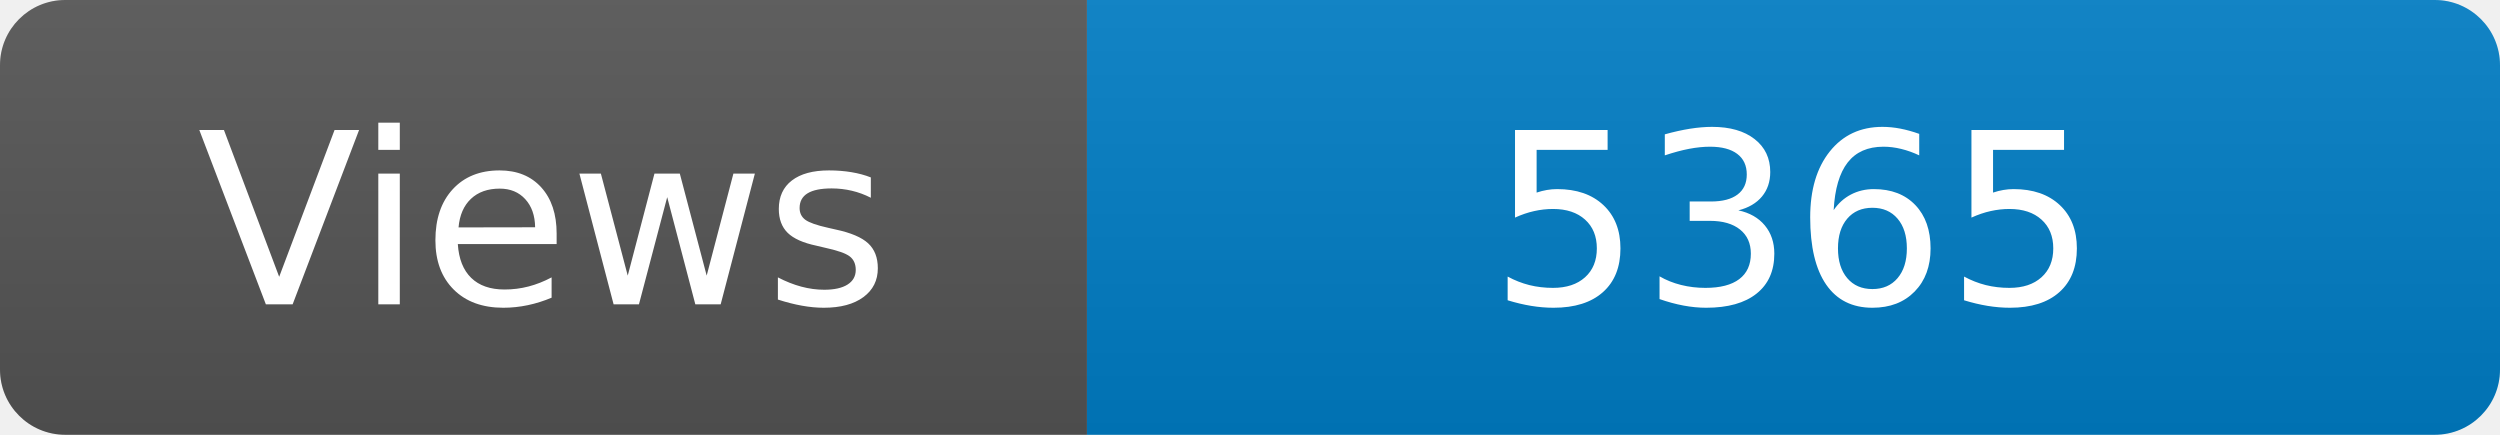
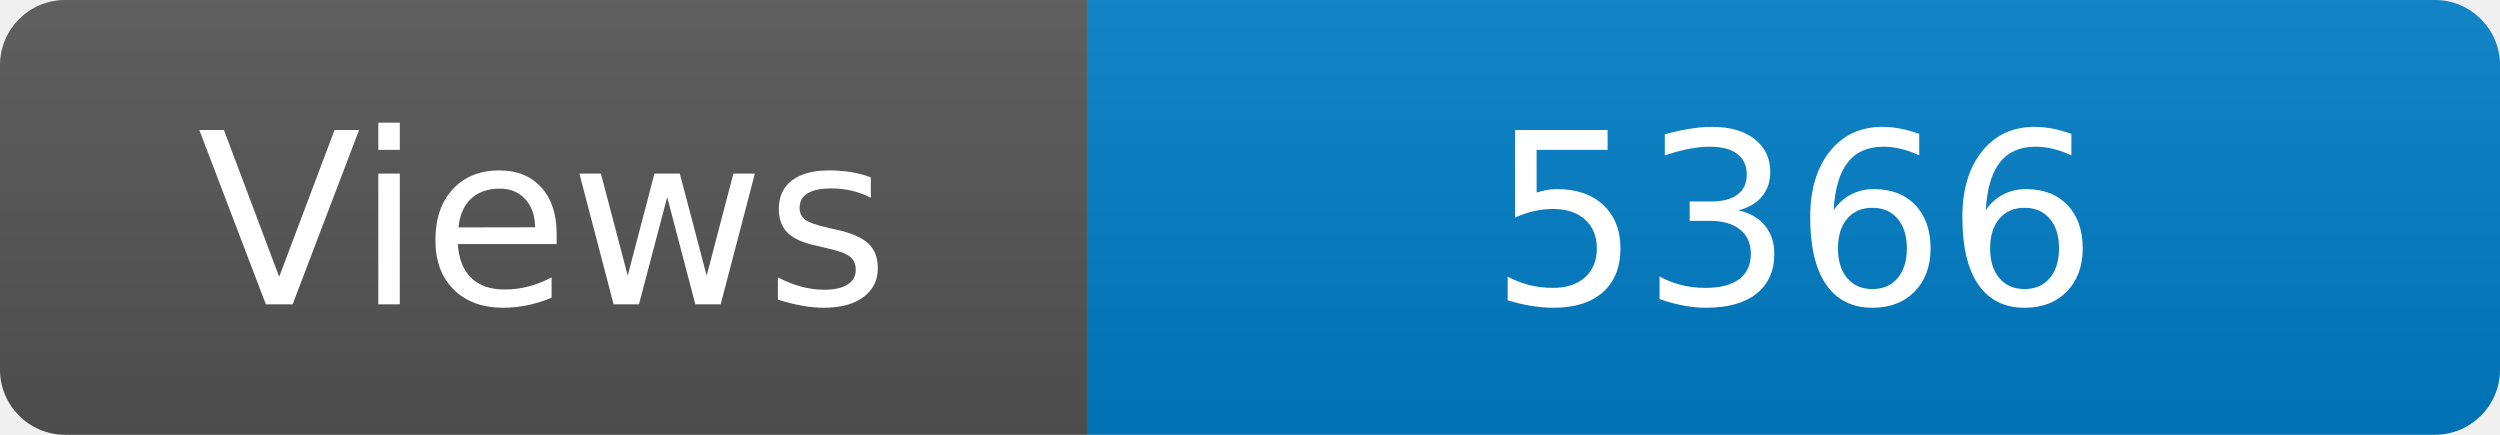
<svg xmlns="http://www.w3.org/2000/svg" width="115" height="20" role="img" aria-label="Maintained?: yes">
  <linearGradient id="s" x2="0" y2="100%">
    <stop offset="0" stop-color="#bbb" stop-opacity=".1" />
    <stop offset="1" stop-opacity=".1" />
  </linearGradient>
  <clipPath id="r">
    <rect width="115" height="20" rx="3" fill="#fff" />
  </clipPath>
  <g clip-path="url(#r)">
    <rect width="50" height="20" fill="#555" />
    <rect x="50" width="160" height="20" fill="#007ec6" />
    <rect width="115" height="20" fill="url(#s)" />
  </g>
  <g fill="#fff" text-anchor="middle" font-family="Verdana,Geneva,DejaVu Sans,sans-serif" font-size="110">
    <text x="250" y="140" transform="scale(.1)" fill="#fff">Views</text>
-     <text x="825" y="140" transform="scale(.1)" fill="#fff">5365</text>
+     <text x="825" y="140" transform="scale(.1)" fill="#fff">5366</text>
  </g>
</svg>
